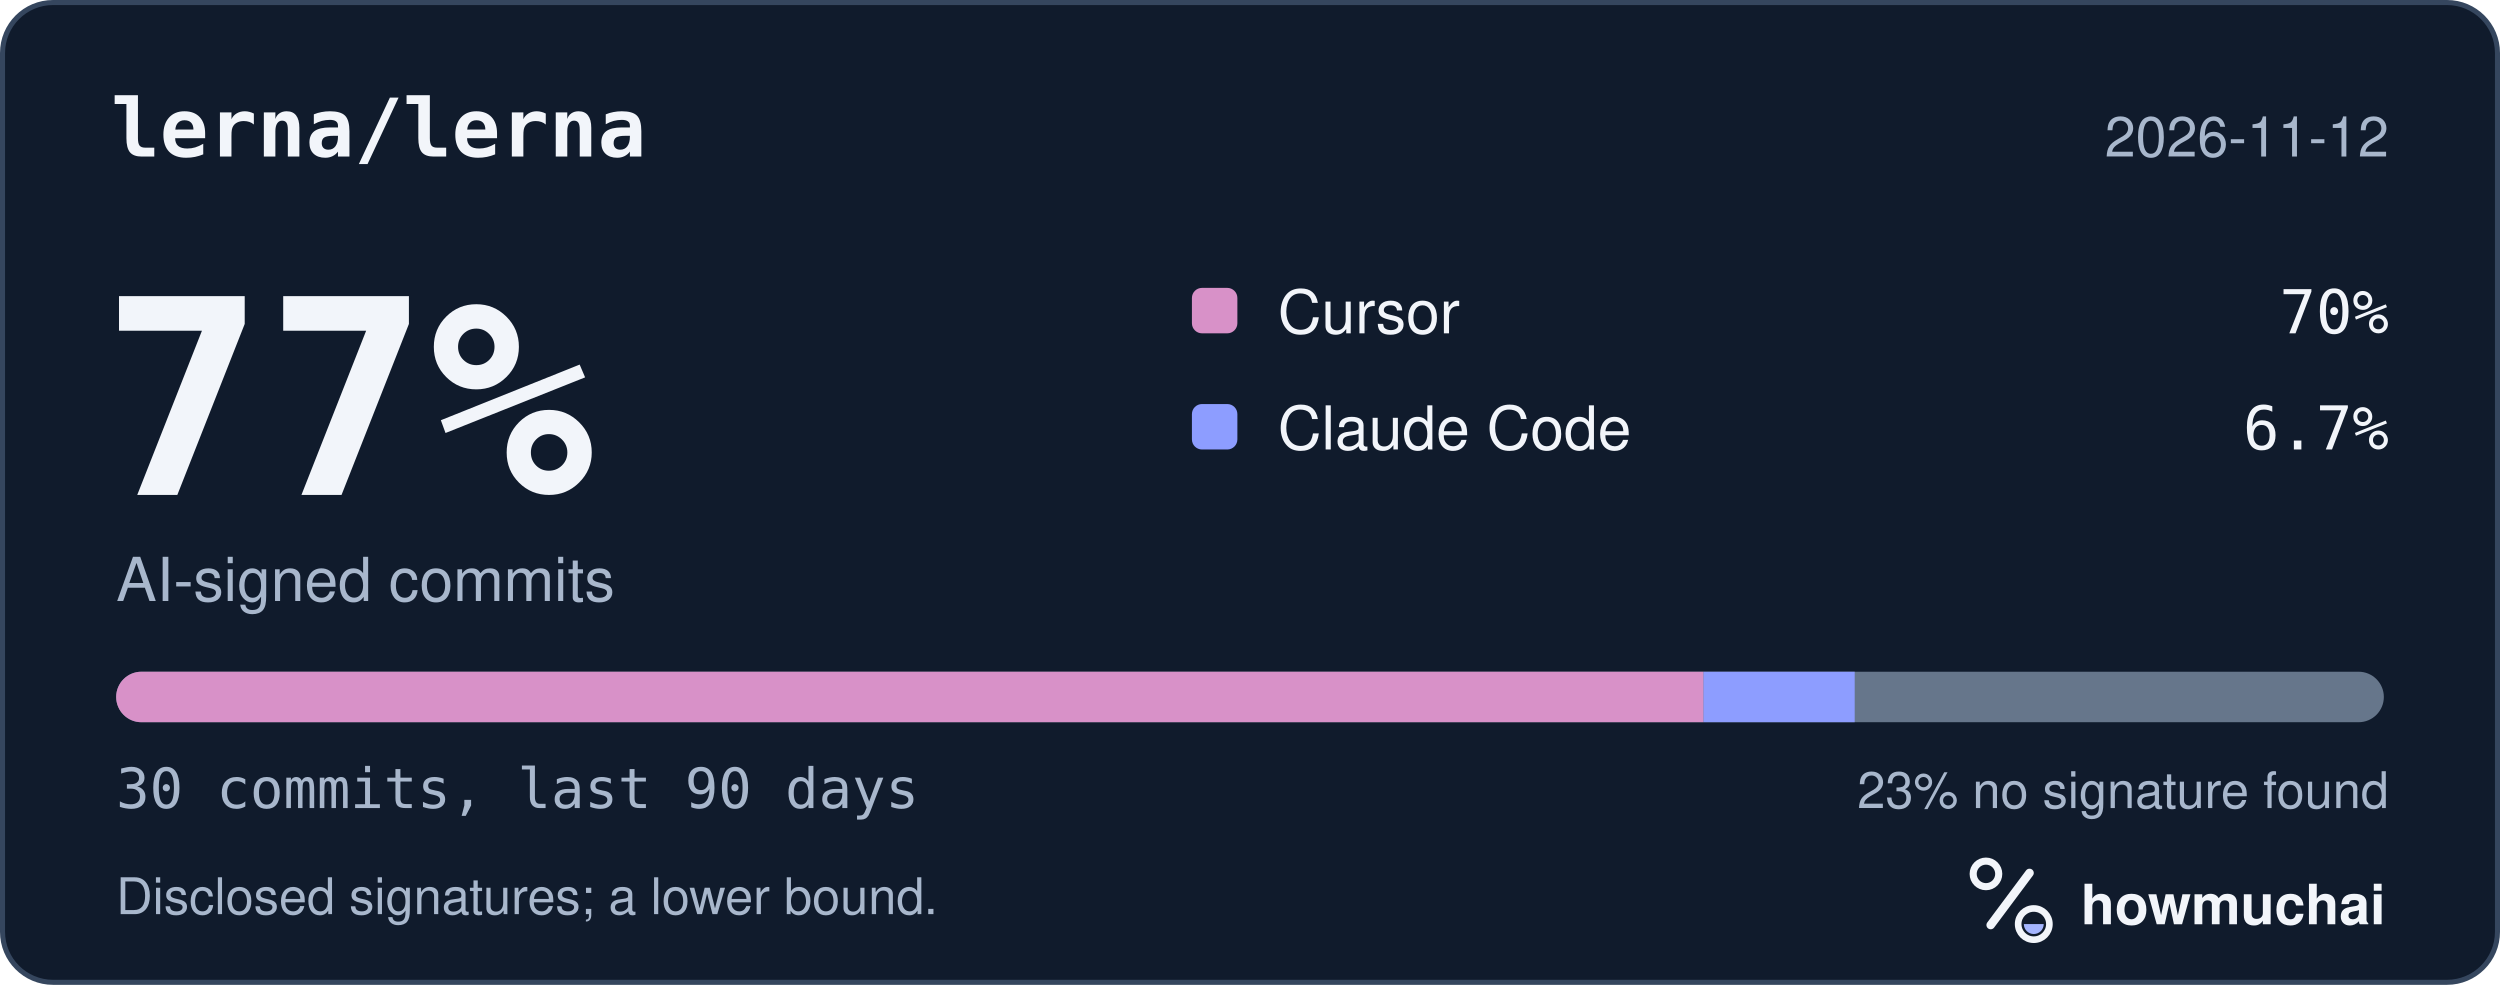
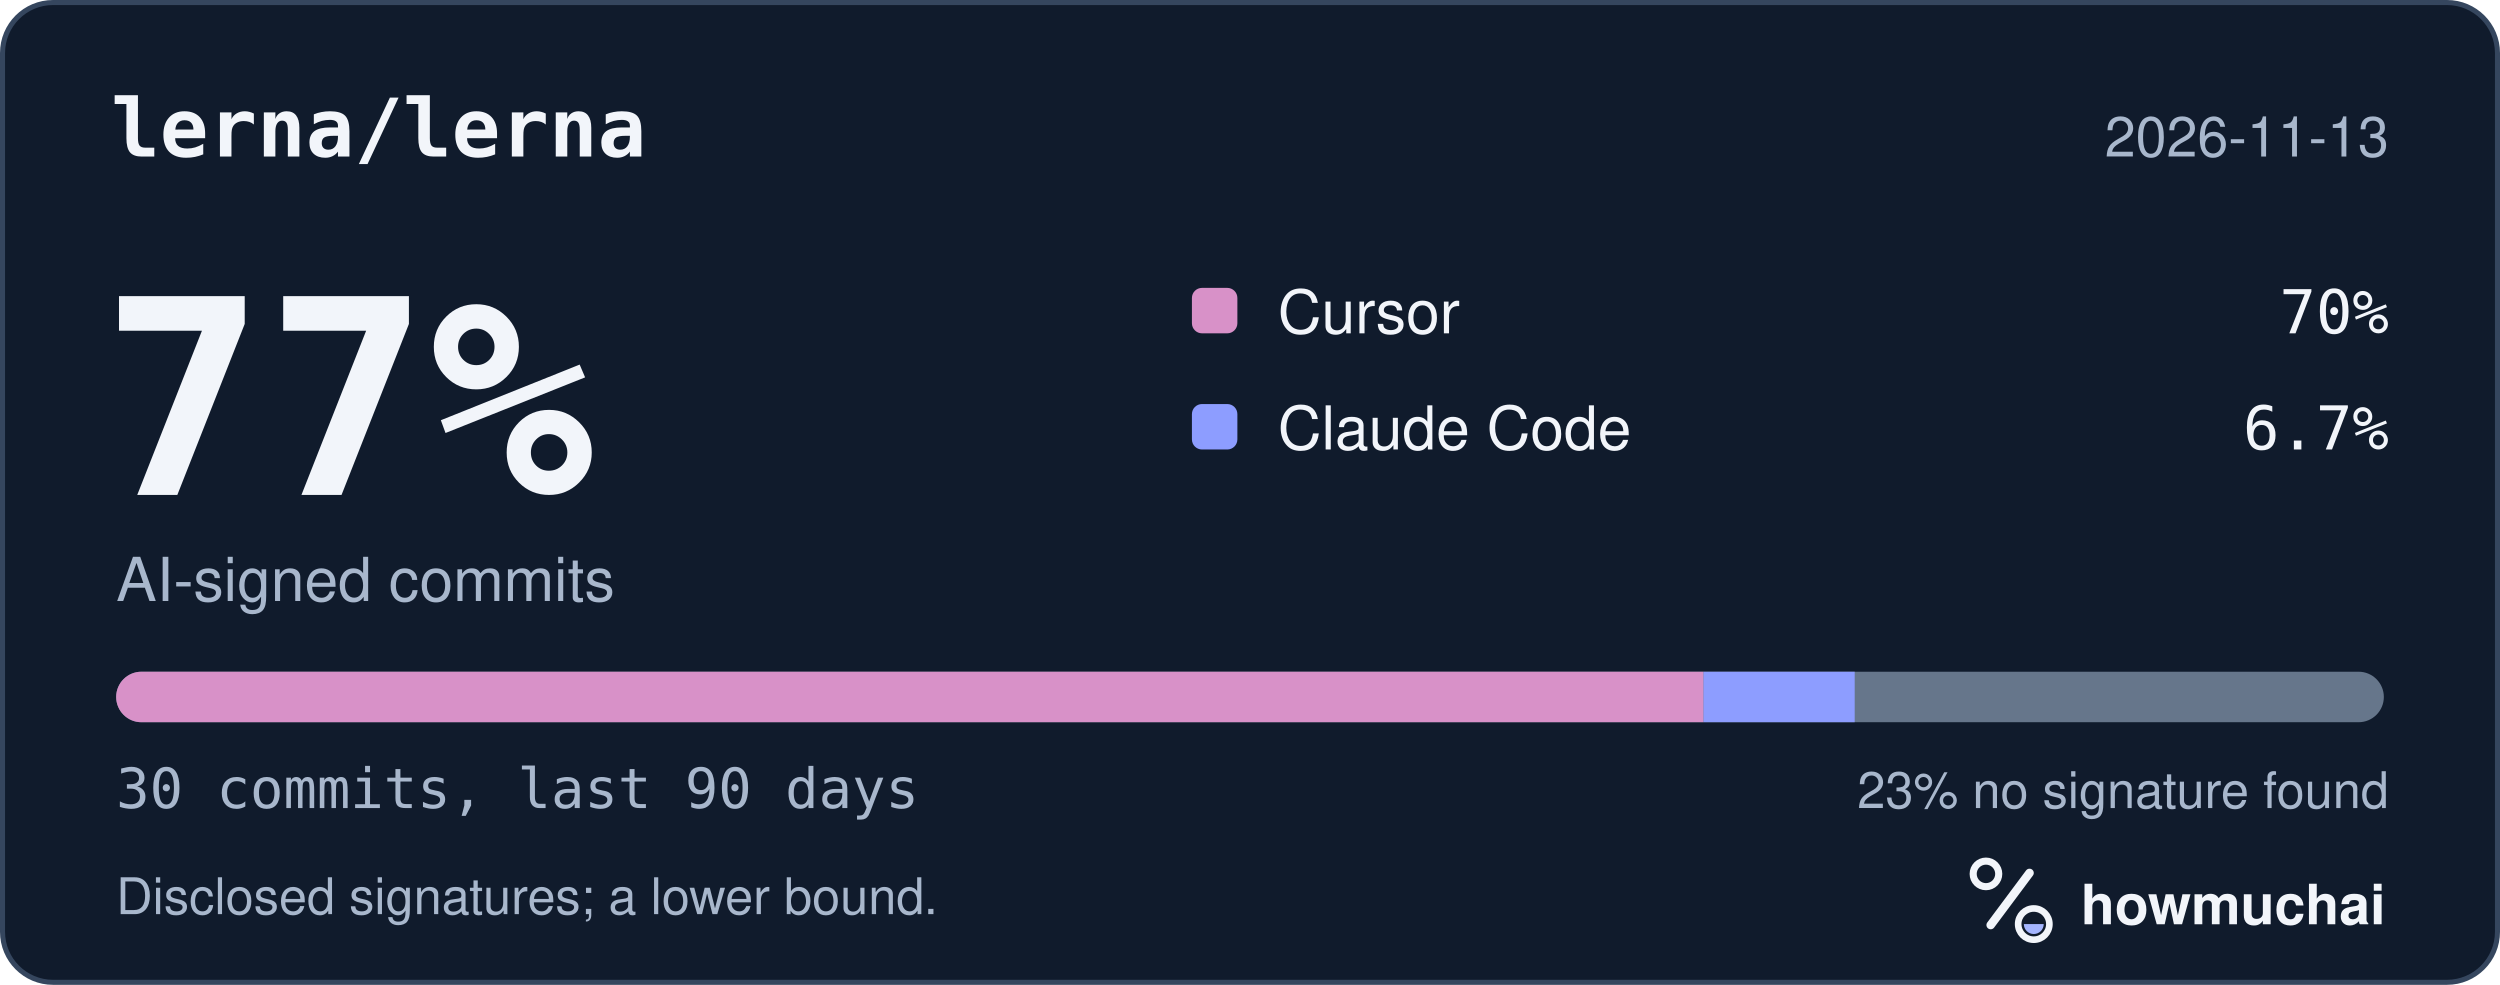
<svg xmlns="http://www.w3.org/2000/svg" width="495" height="195" viewBox="0 0 495 195" role="img" aria-labelledby="hm-t hm-d">
  <rect x="0.5" y="0.5" width="494" height="194" rx="10" fill="#101B2C" stroke="#35465E" />
  <text x="22" y="31" fill="#F2F5FA" font-family="ui-monospace, SF Mono, Menlo, Consolas, IBM Plex Mono, monospace" font-size="16" font-weight="600">lerna/lerna</text>
-   <text x="473" y="31" fill="#A8B7CC" font-family="-apple-system, BlinkMacSystemFont, Segoe UI, Helvetica, Arial, Fira Sans, sans-serif" font-size="11" text-anchor="end">2026-11-12</text>
+   <text x="473" y="31" fill="#A8B7CC" font-family="-apple-system, BlinkMacSystemFont, Segoe UI, Helvetica, Arial, Fira Sans, sans-serif" font-size="11" text-anchor="end">2026-11-13</text>
  <text x="20" y="98" fill="#F2F5FA" font-family="ui-monospace, SF Mono, Menlo, Consolas, IBM Plex Mono, monospace" font-size="54" font-weight="700">77%</text>
  <text x="23" y="119" fill="#A8B7CC" font-family="-apple-system, BlinkMacSystemFont, Segoe UI, Helvetica, Arial, Fira Sans, sans-serif" font-size="12">AI-signed commits</text>
  <rect x="236" y="57" width="9" height="9" rx="2" fill="#D891C8" />
  <text x="253" y="66" fill="#F2F5FA" font-family="-apple-system, BlinkMacSystemFont, Segoe UI, Helvetica, Arial, Fira Sans, sans-serif" font-size="12">Cursor</text>
  <text x="473" y="66" fill="#F2F5FA" font-family="ui-monospace, SF Mono, Menlo, Consolas, IBM Plex Mono, monospace" font-size="12" text-anchor="end">70%</text>
  <rect x="236" y="80" width="9" height="9" rx="2" fill="#8D9DFF" />
  <text x="253" y="89" fill="#F2F5FA" font-family="-apple-system, BlinkMacSystemFont, Segoe UI, Helvetica, Arial, Fira Sans, sans-serif" font-size="12">Claude Code</text>
  <text x="473" y="89" fill="#F2F5FA" font-family="ui-monospace, SF Mono, Menlo, Consolas, IBM Plex Mono, monospace" font-size="12" text-anchor="end">6.7%</text>
  <defs>
    <clipPath id="hm-bar">
      <rect x="23" y="133" width="449" height="10" rx="5" />
    </clipPath>
  </defs>
  <rect x="23" y="133" width="449" height="10" rx="5" fill="#66768B" />
  <g clip-path="url(#hm-bar)">
    <rect x="23.00" y="133" width="314.30" height="10" fill="#D891C8" />
    <rect x="337.30" y="133" width="29.93" height="10" fill="#8D9DFF" />
  </g>
  <text x="23" y="160" fill="#A8B7CC" font-family="ui-monospace, SF Mono, Menlo, Consolas, IBM Plex Mono, monospace" font-size="11">30 commits, last 90 days</text>
  <text x="473" y="160" fill="#A8B7CC" font-family="-apple-system, BlinkMacSystemFont, Segoe UI, Helvetica, Arial, Fira Sans, sans-serif" font-size="10" text-anchor="end">23% no signature found</text>
  <text x="23" y="181" fill="#A8B7CC" font-family="-apple-system, BlinkMacSystemFont, Segoe UI, Helvetica, Arial, Fira Sans, sans-serif" font-size="10">Disclosed signatures; a lower bound.</text>
  <g transform="translate(386 166) scale(0.046875)">
    <circle cx="154" cy="150" r="54" fill="none" stroke="#F2F5FA" stroke-width="30" />
    <path d="M174 366 338 146" fill="none" stroke="#F2F5FA" stroke-width="36" stroke-linecap="round" />
    <circle cx="356" cy="362" r="66" fill="none" stroke="#F2F5FA" stroke-width="28" />
    <path d="M314 362a42 42 0 0 0 84 0Z" fill="#A4B5FF" />
  </g>
  <text x="412" y="183" fill="#F2F5FA" font-family="-apple-system, BlinkMacSystemFont, Segoe UI, Helvetica, Arial, Fira Sans, sans-serif" font-size="11" font-weight="650">howmuchai</text>
</svg>
